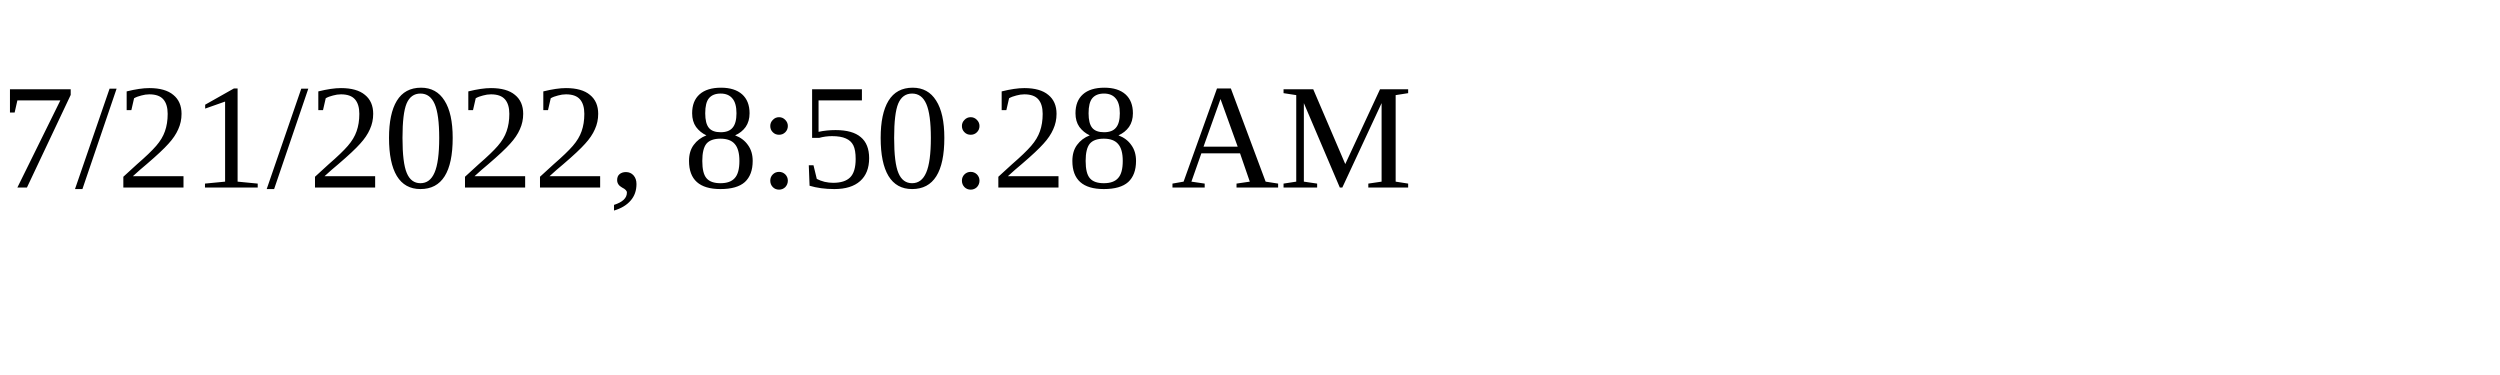
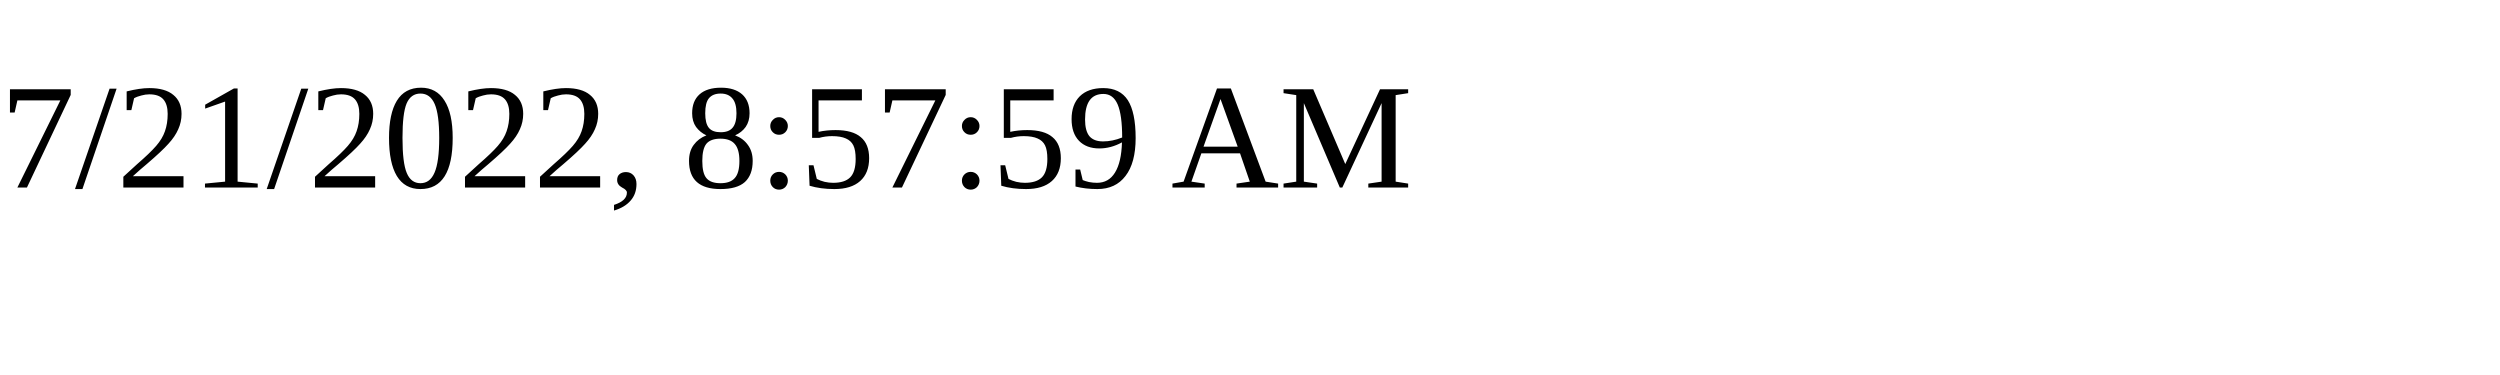
<svg xmlns="http://www.w3.org/2000/svg" height="30" width="200">
-   <text x="0" y="15">7/21/2022, 8:50:28 AM</text>
+   <text x="0" y="15">7/21/2022, 8:57:59 AM</text>
</svg>
